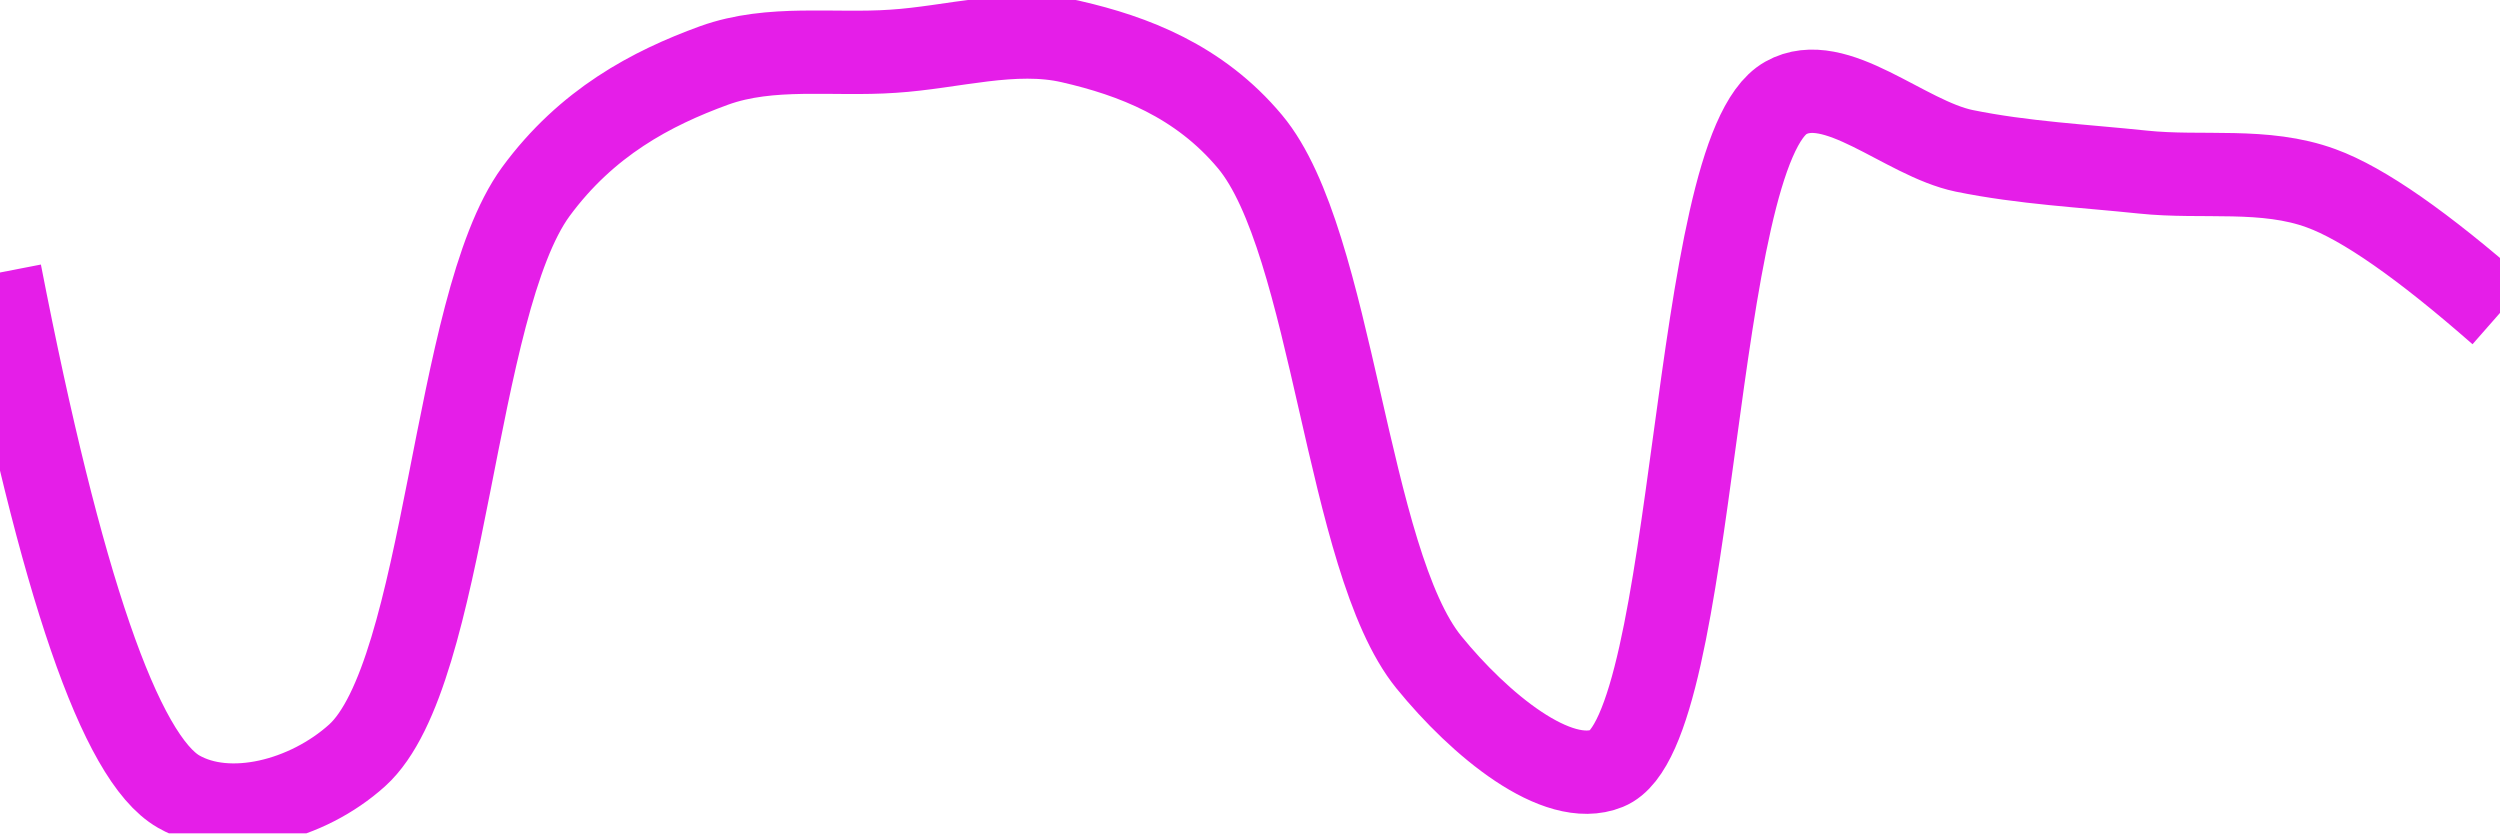
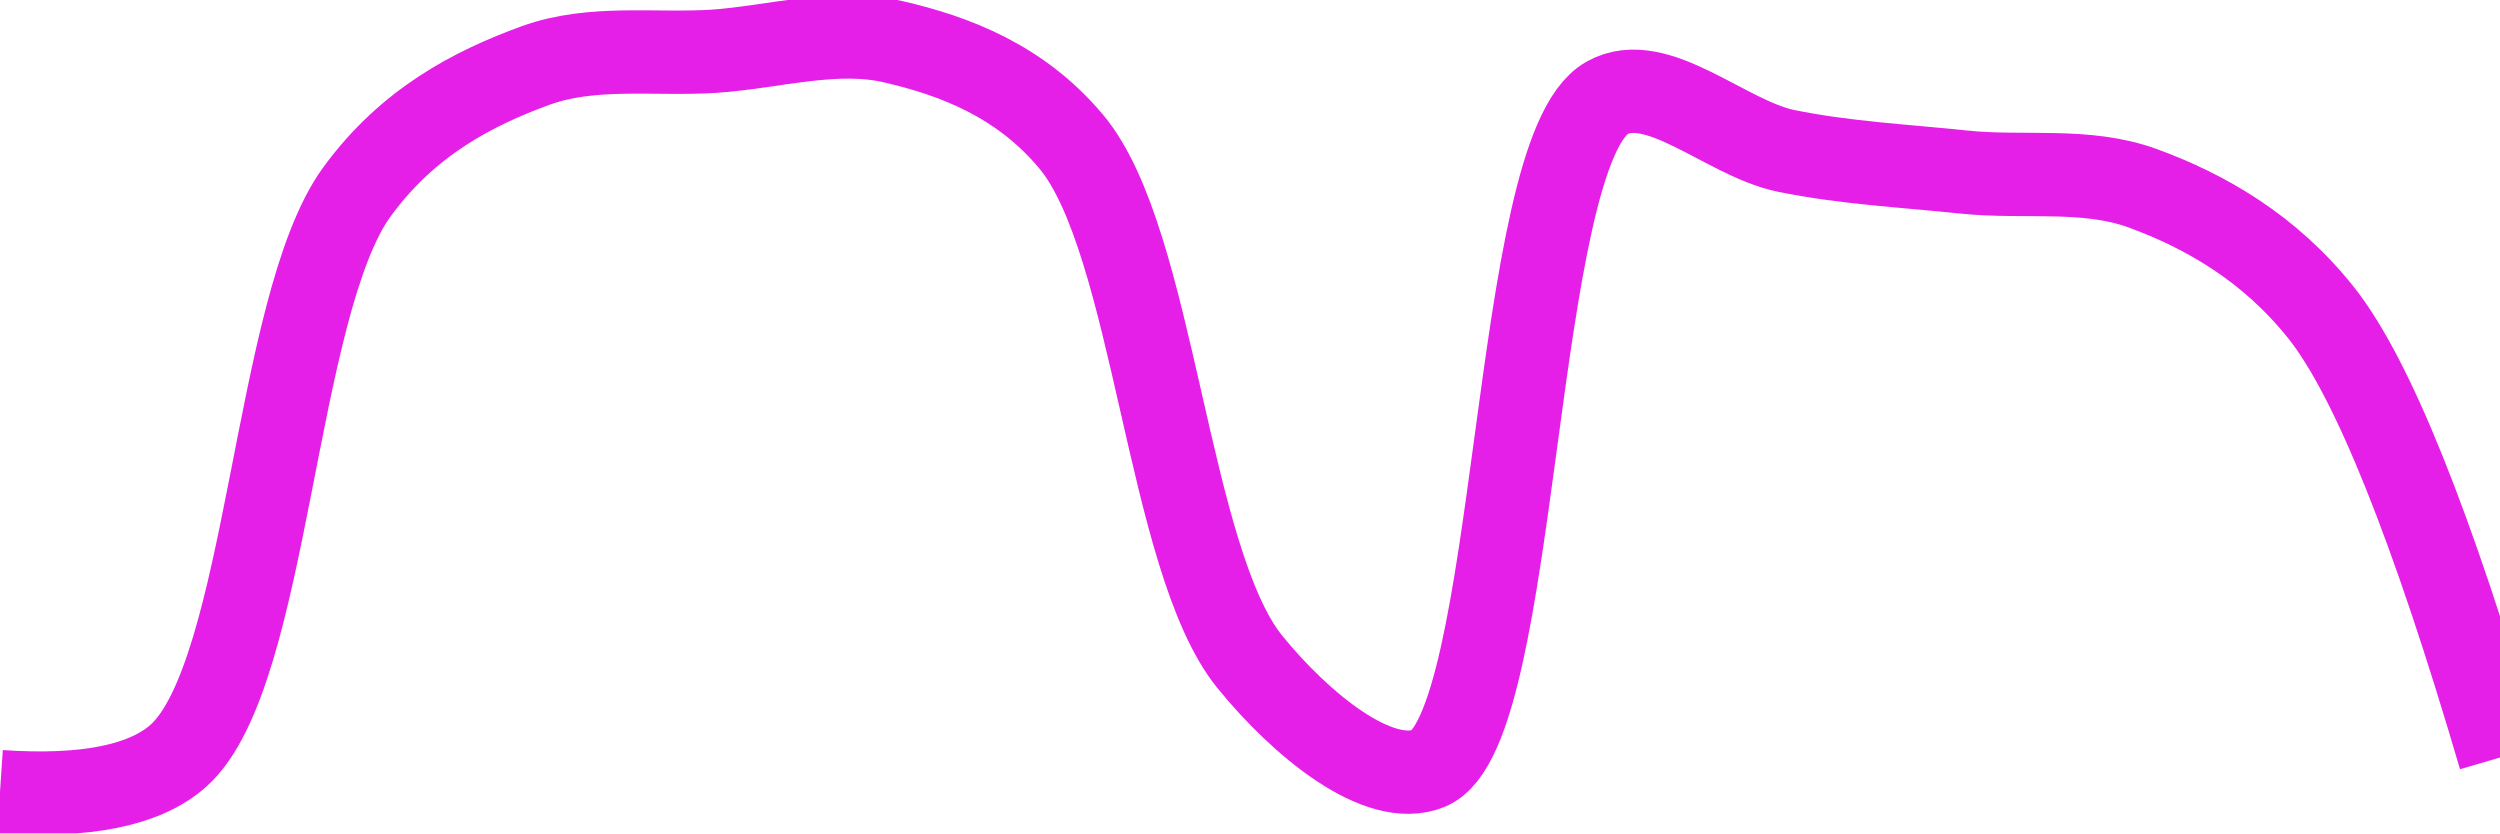
<svg xmlns="http://www.w3.org/2000/svg" class="main-svg" width="60" height="20" style="" viewBox="0 0 60 20">
  <rect x="0" y="0" width="60" height="20" style="fill: rgb(0, 0, 0); fill-opacity: 0;" />
-   <defs id="defs-9db75b">
+   <defs id="defs-c981ef">
    <g class="clips">
-       <clipPath id="clip9db75bxyplot" class="plotclip">
+       <clipPath id="clipc981efxyplot" class="plotclip">
        <rect width="60" height="20" />
      </clipPath>
-       <clipPath class="axesclip" id="clip9db75bx">
+       <clipPath class="axesclip" id="clipc981efx">
        <rect x="0" y="0" width="60" height="20" />
      </clipPath>
-       <clipPath class="axesclip" id="clip9db75by">
+       <clipPath class="axesclip" id="clipc981efy">
        <rect x="0" y="0" width="60" height="20" />
      </clipPath>
-       <clipPath class="axesclip" id="clip9db75bxy">
+       <clipPath class="axesclip" id="clipc981efxy">
        <rect x="0" y="0" width="60" height="20" />
      </clipPath>
    </g>
    <g class="gradients" />
    <g class="patterns" />
  </defs>
  <g class="bglayer">
    <rect class="bg" x="0" y="0" width="60" height="20" style="fill: rgb(0, 0, 0); fill-opacity: 0; stroke-width: 0;" />
  </g>
  <g class="layer-below">
    <g class="imagelayer" />
    <g class="shapelayer" />
  </g>
  <g class="cartesianlayer">
    <g class="subplot xy">
      <g class="layer-subplot">
        <g class="shapelayer" />
        <g class="imagelayer" />
      </g>
      <g class="minor-gridlayer">
        <g class="x" />
        <g class="y" />
      </g>
      <g class="gridlayer">
        <g class="x" />
        <g class="y" />
      </g>
      <g class="zerolinelayer" />
      <g class="layer-between">
        <g class="shapelayer" />
        <g class="imagelayer" />
      </g>
      <path class="xlines-below" />
      <path class="ylines-below" />
      <g class="overlines-below" />
      <g class="xaxislayer-below" />
      <g class="yaxislayer-below" />
      <g class="overaxes-below" />
      <g class="overplot">
-         <g class="xy" transform="" clip-path="url(#clip9db75bxyplot)">
+         <g class="xy" transform="" clip-path="url(#clipc981efxyplot)">
          <g class="scatterlayer mlayer">
-             <g class="trace scatter trace382f23" style="stroke-miterlimit: 2; opacity: 1;">
+             <g class="trace scatter tracee42dcc" style="stroke-miterlimit: 2; opacity: 1;">
              <g class="fills" />
              <g class="errorbars" />
              <g class="lines">
-                 <path class="js-line" d="M0,6.54Q2.19,17.8 4.29,19C5.5,19.69 7.37,19.21 8.57,18.13C10.73,16.18 10.86,7.34 12.86,4.6C14.08,2.94 15.63,2.12 17.14,1.57C18.5,1.08 20,1.33 21.43,1.23C22.86,1.14 24.33,0.68 25.71,1C27.19,1.34 28.78,1.94 30,3.4C32,5.79 32.31,13.45 34.29,15.89C35.51,17.39 37.37,18.93 38.57,18.44C40.76,17.55 40.56,3.64 42.86,2.35C44.05,1.68 45.7,3.32 47.14,3.62C48.56,3.91 50,3.98 51.43,4.13C52.86,4.28 54.35,4.02 55.71,4.52Q57.22,5.07 60,7.51" style="vector-effect: none; fill: none; stroke: rgb(229, 30, 232); stroke-opacity: 1; stroke-width: 2px; opacity: 1;" />
+                 <path class="js-line" d="M0,19Q3.09,19.21 4.29,18.13C6.45,16.18 6.57,7.34 8.57,4.6C9.79,2.93 11.35,2.12 12.86,1.57C14.22,1.08 15.71,1.32 17.14,1.23C18.57,1.13 20.05,0.68 21.43,1C22.91,1.34 24.49,1.94 25.71,3.4C27.71,5.79 28.01,13.45 30,15.89C31.22,17.39 33.09,18.93 34.29,18.44C36.48,17.55 36.27,3.64 38.57,2.35C39.76,1.68 41.42,3.32 42.86,3.62C44.28,3.91 45.71,3.98 47.14,4.13C48.57,4.28 50.06,4.02 51.43,4.52C52.93,5.07 54.47,5.95 55.71,7.51Q57.55,9.83 60,18.18" style="vector-effect: none; fill: none; stroke: rgb(229, 30, 232); stroke-opacity: 1; stroke-width: 2px; opacity: 1;" />
              </g>
              <g class="points" />
              <g class="text" />
            </g>
          </g>
        </g>
      </g>
      <path class="xlines-above crisp" d="M0,0" style="fill: none;" />
      <path class="ylines-above crisp" d="M0,0" style="fill: none;" />
      <g class="overlines-above" />
      <g class="xaxislayer-above" />
      <g class="yaxislayer-above" />
      <g class="overaxes-above" />
    </g>
  </g>
  <g class="polarlayer" />
  <g class="smithlayer" />
  <g class="ternarylayer" />
  <g class="geolayer" />
  <g class="funnelarealayer" />
  <g class="pielayer" />
  <g class="iciclelayer" />
  <g class="treemaplayer" />
  <g class="sunburstlayer" />
  <g class="glimages" />
-   <defs id="topdefs-9db75b">
+   <defs id="topdefs-c981ef">
    <g class="clips" />
  </defs>
  <g class="layer-above">
    <g class="imagelayer" />
    <g class="shapelayer" />
  </g>
  <g class="infolayer">
    <g class="g-gtitle" />
  </g>
</svg>
